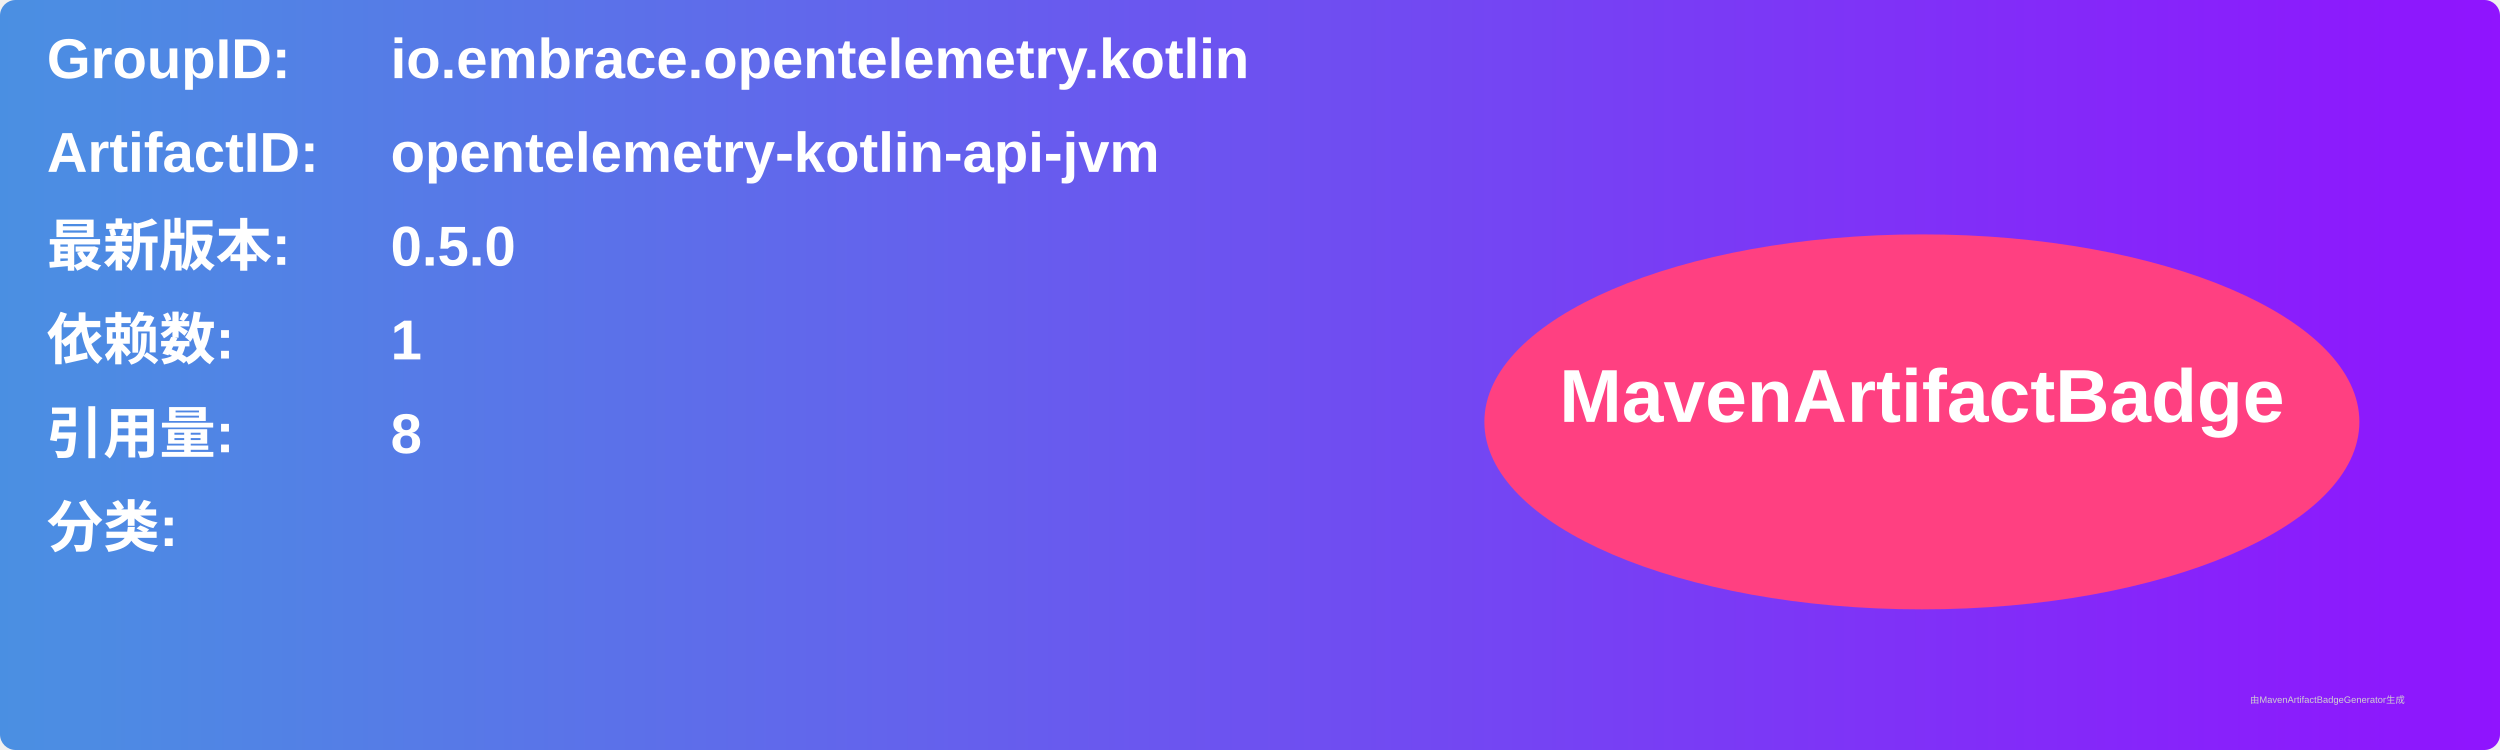
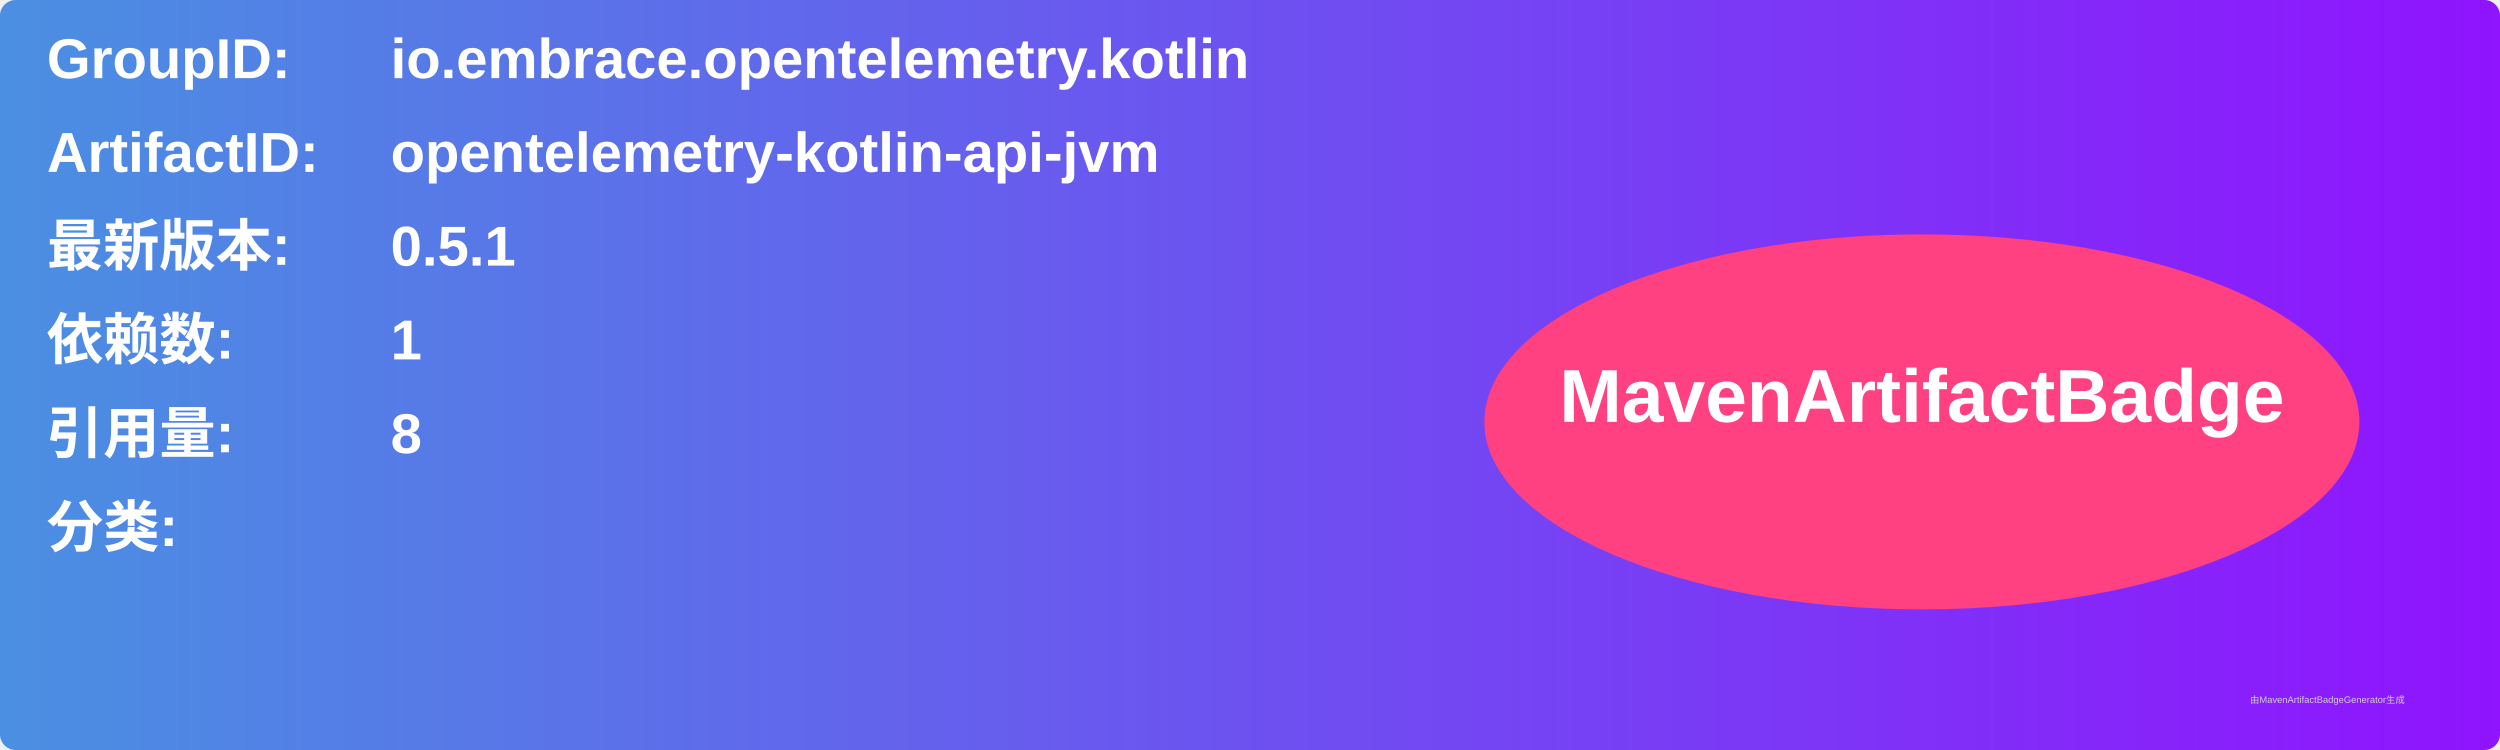
<svg xmlns="http://www.w3.org/2000/svg" width="800" height="240" viewBox="0 0 800 240">
  <linearGradient id="grad" x1="0%" y1="0%" x2="100%" y2="0%">
    <stop offset="0%" stop-color="#4a90e2" />
    <stop offset="100%" stop-color="#9013fe" />
  </linearGradient>
  <rect width="100%" height="100%" rx="5" ry="5" fill="url(#grad)" />
  <g transform="translate(15, 15)">
    <text x="0" y="10" font-family="Arial" font-size="18" fill="white" font-weight="bold" width="260">GroupID:</text>
    <text x="110" y="10" font-family="Arial" font-size="18" fill="white" font-weight="bold" width="460">io.embrace.opentelemetry.kotlin</text>
    <text x="0" y="40" font-family="Arial" font-size="18" fill="white" font-weight="bold" width="260">ArtifactID:</text>
    <text x="110" y="40" font-family="Arial" font-size="18" fill="white" font-weight="bold" width="460">opentelemetry-kotlin-api-jvm</text>
    <text x="0" y="70" font-family="Arial" font-size="18" fill="white" font-weight="bold">最新版本:</text>
    <text x="110" y="70" font-family="Arial" font-size="18" fill="white" font-weight="bold">
-       <tspan font-weight="bold">0.5.0</tspan>
+       <tspan font-weight="bold">0.5.1</tspan>
    </text>
    <text x="0" y="100" font-family="Arial" font-size="18" fill="white" font-weight="bold">依赖数: </text>
    <text x="110" y="100" font-family="Arial" font-size="18" fill="white">
      <tspan font-weight="bold">1</tspan>
    </text>
    <text x="0" y="130" font-family="Arial" font-size="18" fill="white" font-weight="bold">引用量: </text>
    <text x="110" y="130" font-family="Arial" font-size="18" fill="white">
      <tspan font-weight="bold">8</tspan>
    </text>
    <text x="0" y="160" font-family="Arial" font-size="18" fill="white" font-weight="bold">分类:</text>
    <text x="10" y="190" font-family="Arial" font-size="10" fill="white">
      <tspan font-weight="bold" />
    </text>
    <ellipse cx="600" cy="120" rx="140" ry="60" fill="#ff4081" />
    <text x="600" y="120" text-anchor="middle" font-family="Arial" font-size="24" fill="white" font-weight="bold">MavenArtifactBadge</text>
  </g>
  <text x="720" y="225" font-family="Arial" font-size="3" fill="#d0d0d0">由MavenArtifactBadgeGenerator生成</text>
</svg>
